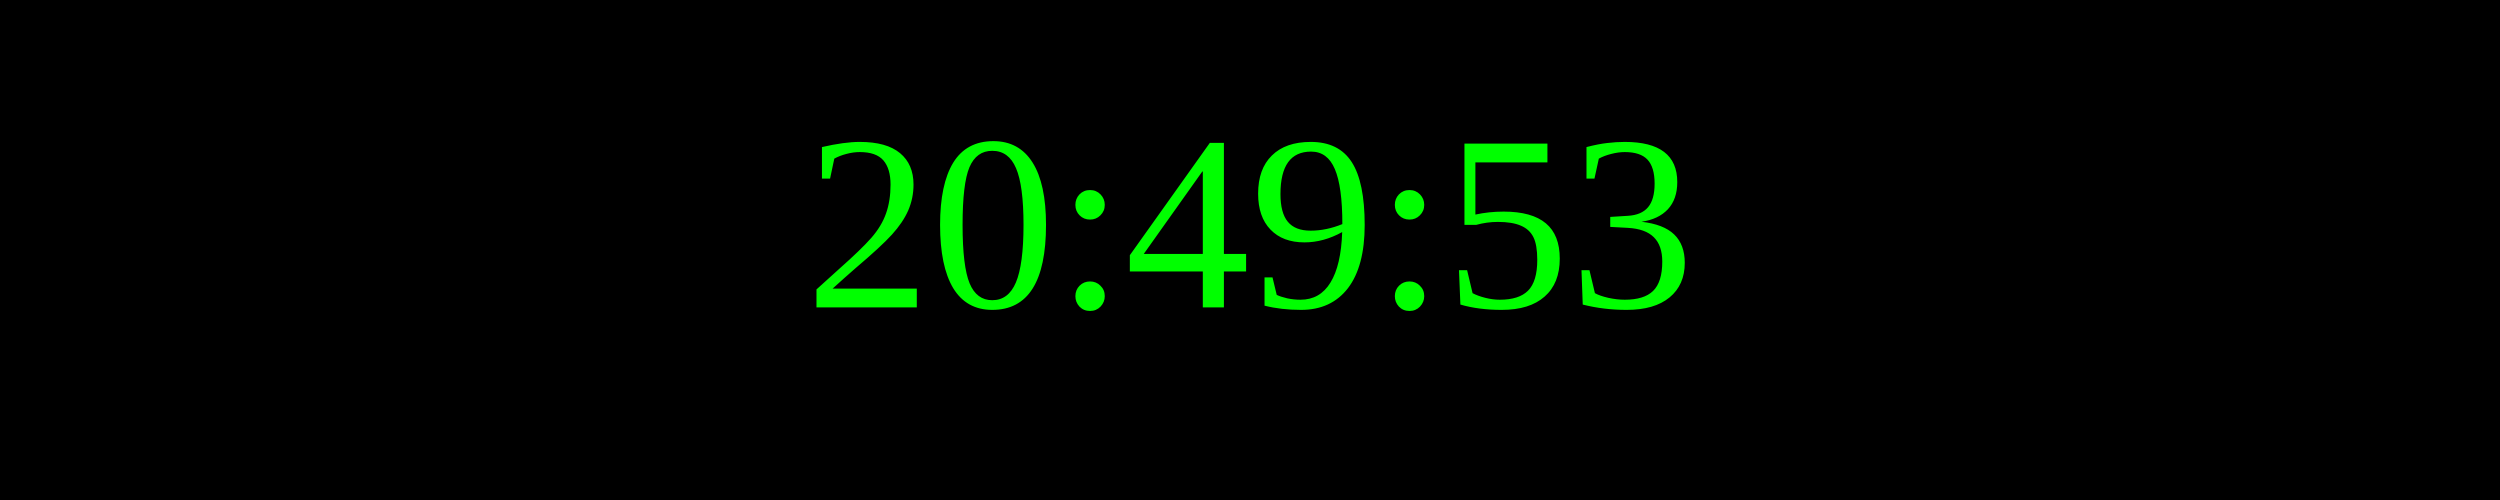
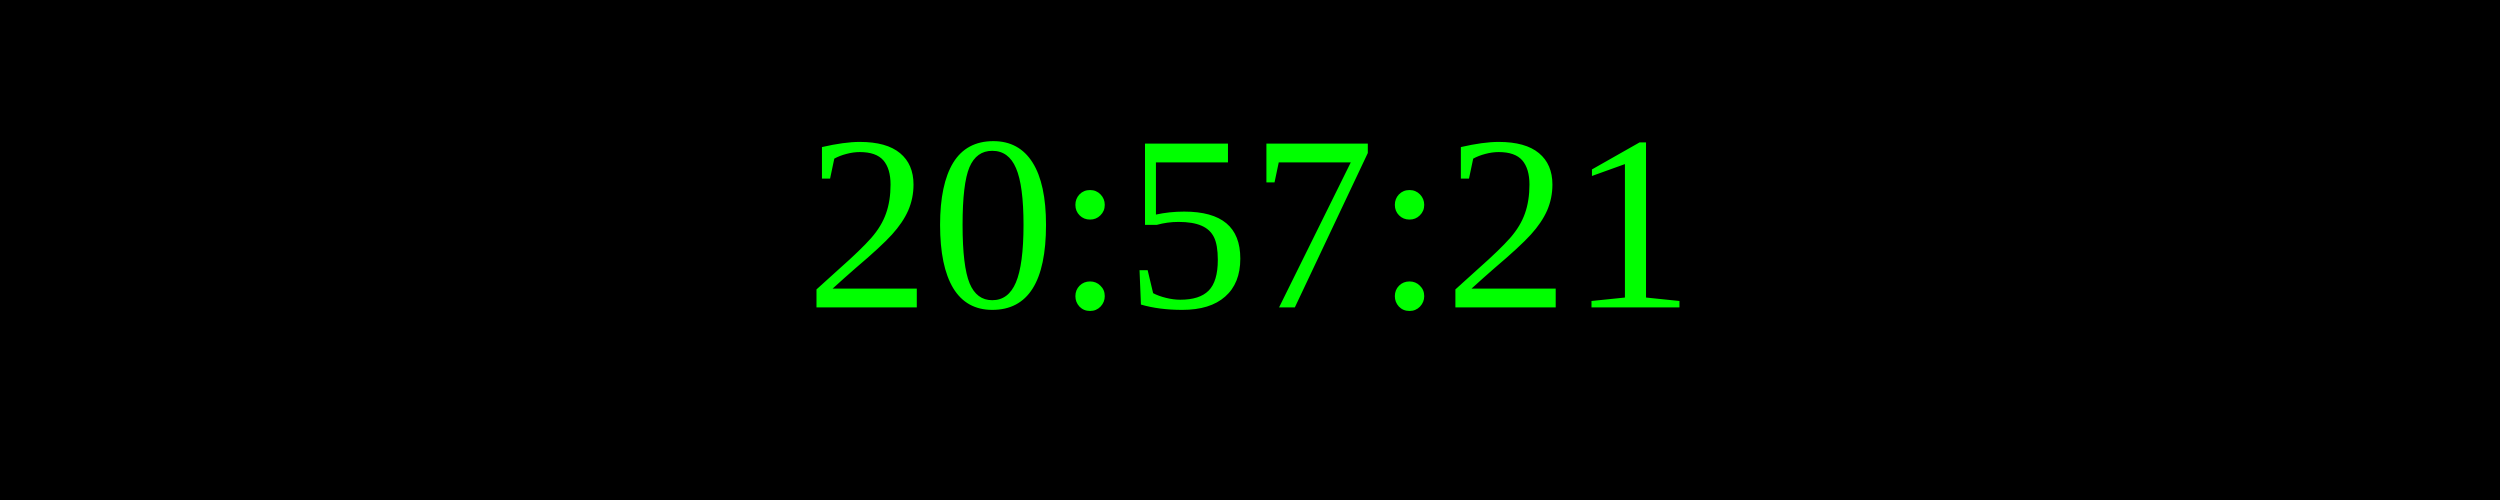
<svg xmlns="http://www.w3.org/2000/svg" width="250" height="50">
  <rect width="100%" height="100%" fill="black" />
  <text x="50%" y="50%" font-size="25" fill="lime" text-anchor="middle" dominant-baseline="middle">
- 20:49:53
+ 20:57:21
</text>
</svg>
